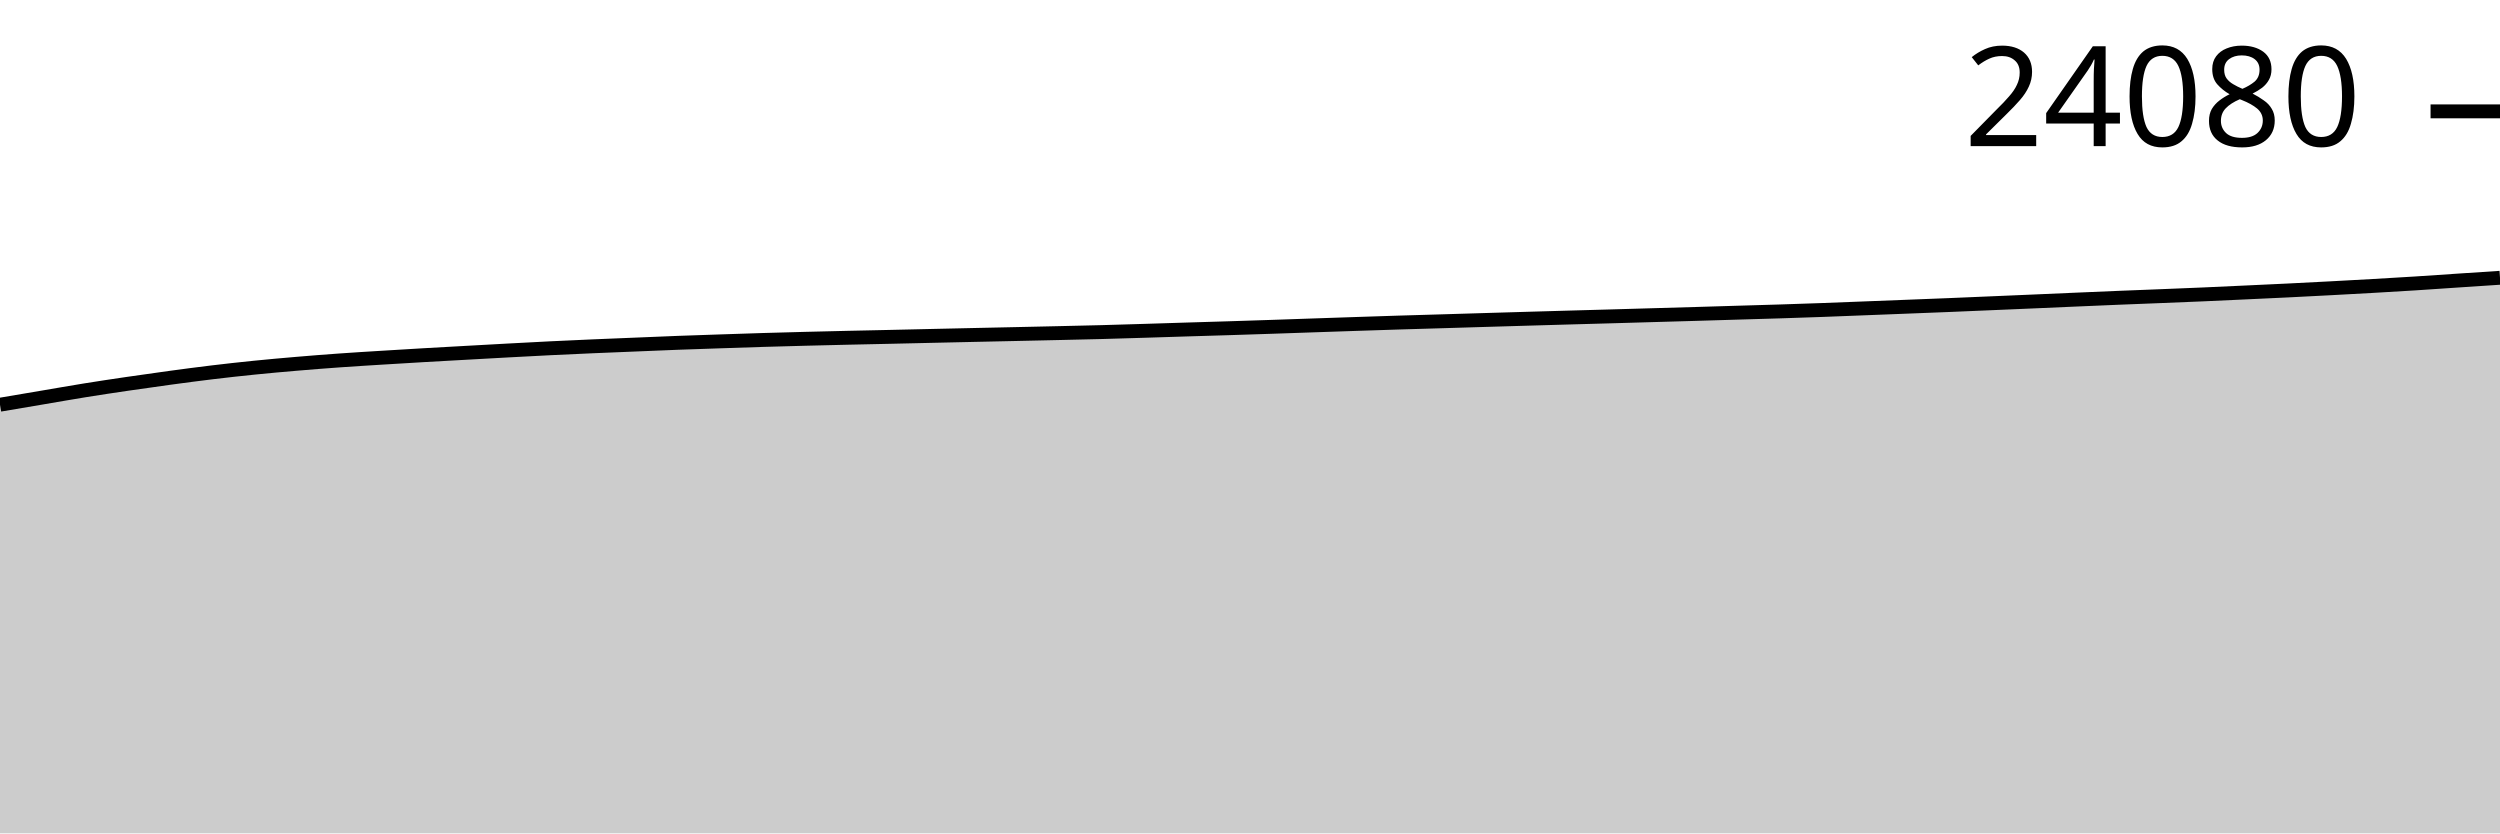
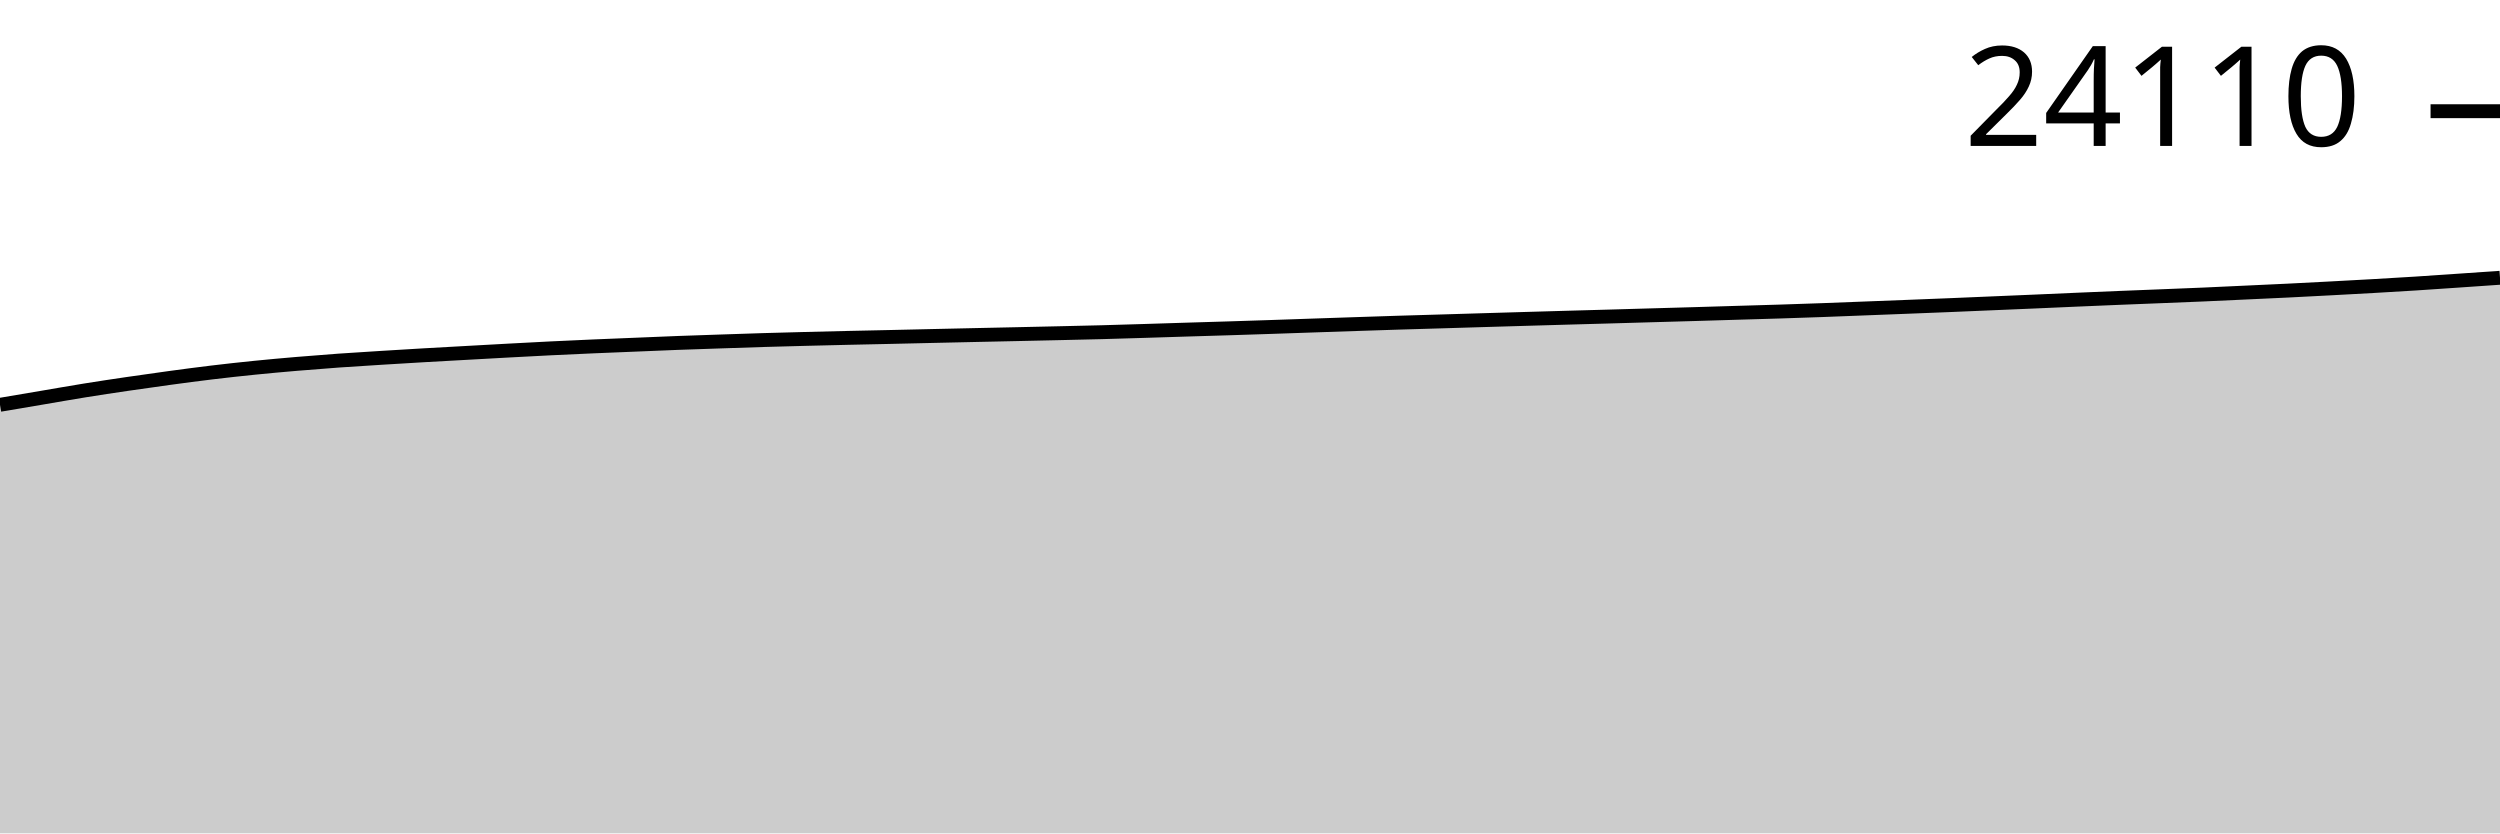
<svg xmlns="http://www.w3.org/2000/svg" viewBox="0 0 180 60">
  <g transform="translate(0,20)">
-     <path class="area" fill="rgba(0, 0, 0, 0.2)" d="M0,9.139C1.017,8.967,2.034,8.794,3.051,8.622C4.068,8.45,5.085,8.269,6.102,8.105C7.119,7.941,8.136,7.788,9.153,7.639C10.169,7.489,11.186,7.345,12.203,7.207C13.22,7.069,14.237,6.933,15.254,6.811C16.271,6.688,17.288,6.576,18.305,6.473C19.322,6.37,20.339,6.279,21.356,6.193C22.373,6.106,23.39,6.027,24.407,5.954C25.424,5.881,26.441,5.82,27.458,5.757C28.475,5.693,29.492,5.632,30.508,5.573C31.525,5.514,32.542,5.459,33.559,5.402C34.576,5.345,35.593,5.288,36.61,5.233C37.627,5.179,38.644,5.123,39.661,5.073C40.678,5.023,41.695,4.977,42.712,4.933C43.729,4.889,44.746,4.85,45.763,4.808C46.78,4.767,47.797,4.722,48.814,4.683C49.831,4.645,50.847,4.613,51.864,4.578C52.881,4.544,53.898,4.508,54.915,4.478C55.932,4.447,56.949,4.421,57.966,4.394C58.983,4.368,60,4.343,61.017,4.32C62.034,4.296,63.051,4.277,64.068,4.254C65.085,4.231,66.102,4.207,67.119,4.184C68.136,4.161,69.153,4.138,70.169,4.116C71.186,4.094,72.203,4.073,73.22,4.05C74.237,4.028,75.254,4.006,76.271,3.982C77.288,3.959,78.305,3.937,79.322,3.91C80.339,3.883,81.356,3.851,82.373,3.82C83.39,3.789,84.407,3.755,85.424,3.724C86.441,3.693,87.458,3.664,88.475,3.632C89.492,3.6,90.508,3.567,91.525,3.533C92.542,3.499,93.559,3.463,94.576,3.428C95.593,3.394,96.61,3.359,97.627,3.325C98.644,3.291,99.661,3.256,100.678,3.225C101.695,3.193,102.712,3.165,103.729,3.135C104.746,3.104,105.763,3.073,106.78,3.043C107.797,3.012,108.814,2.982,109.831,2.953C110.847,2.923,111.864,2.894,112.881,2.865C113.898,2.836,114.915,2.809,115.932,2.78C116.949,2.751,117.966,2.721,118.983,2.692C120,2.663,121.017,2.635,122.034,2.605C123.051,2.575,124.068,2.543,125.085,2.513C126.102,2.482,127.119,2.455,128.136,2.423C129.153,2.391,130.169,2.357,131.186,2.32C132.203,2.283,133.22,2.241,134.237,2.202C135.254,2.162,136.271,2.123,137.288,2.083C138.305,2.043,139.322,2.004,140.339,1.963C141.356,1.921,142.373,1.877,143.39,1.834C144.407,1.79,145.424,1.748,146.441,1.704C147.458,1.66,148.475,1.614,149.492,1.571C150.508,1.527,151.525,1.483,152.542,1.441C153.559,1.4,154.576,1.362,155.593,1.321C156.61,1.28,157.627,1.24,158.644,1.196C159.661,1.152,160.678,1.103,161.695,1.056C162.712,1.009,163.729,0.963,164.746,0.913C165.763,0.863,166.78,0.81,167.797,0.756C168.814,0.702,169.831,0.647,170.847,0.589C171.864,0.531,172.881,0.472,173.898,0.407C174.915,0.343,175.932,0.269,176.949,0.202C177.966,0.134,178.983,0.067,180,0L180,40C178.983,40,177.966,40,176.949,40C175.932,40,174.915,40,173.898,40C172.881,40,171.864,40,170.847,40C169.831,40,168.814,40,167.797,40C166.78,40,165.763,40,164.746,40C163.729,40,162.712,40,161.695,40C160.678,40,159.661,40,158.644,40C157.627,40,156.61,40,155.593,40C154.576,40,153.559,40,152.542,40C151.525,40,150.508,40,149.492,40C148.475,40,147.458,40,146.441,40C145.424,40,144.407,40,143.39,40C142.373,40,141.356,40,140.339,40C139.322,40,138.305,40,137.288,40C136.271,40,135.254,40,134.237,40C133.22,40,132.203,40,131.186,40C130.169,40,129.153,40,128.136,40C127.119,40,126.102,40,125.085,40C124.068,40,123.051,40,122.034,40C121.017,40,120,40,118.983,40C117.966,40,116.949,40,115.932,40C114.915,40,113.898,40,112.881,40C111.864,40,110.847,40,109.831,40C108.814,40,107.797,40,106.78,40C105.763,40,104.746,40,103.729,40C102.712,40,101.695,40,100.678,40C99.661,40,98.644,40,97.627,40C96.61,40,95.593,40,94.576,40C93.559,40,92.542,40,91.525,40C90.508,40,89.492,40,88.475,40C87.458,40,86.441,40,85.424,40C84.407,40,83.39,40,82.373,40C81.356,40,80.339,40,79.322,40C78.305,40,77.288,40,76.271,40C75.254,40,74.237,40,73.22,40C72.203,40,71.186,40,70.169,40C69.153,40,68.136,40,67.119,40C66.102,40,65.085,40,64.068,40C63.051,40,62.034,40,61.017,40C60,40,58.983,40,57.966,40C56.949,40,55.932,40,54.915,40C53.898,40,52.881,40,51.864,40C50.847,40,49.831,40,48.814,40C47.797,40,46.78,40,45.763,40C44.746,40,43.729,40,42.712,40C41.695,40,40.678,40,39.661,40C38.644,40,37.627,40,36.61,40C35.593,40,34.576,40,33.559,40C32.542,40,31.525,40,30.508,40C29.492,40,28.475,40,27.458,40C26.441,40,25.424,40,24.407,40C23.39,40,22.373,40,21.356,40C20.339,40,19.322,40,18.305,40C17.288,40,16.271,40,15.254,40C14.237,40,13.22,40,12.203,40C11.186,40,10.169,40,9.153,40C8.136,40,7.119,40,6.102,40C5.085,40,4.068,40,3.051,40C2.034,40,1.017,40,0,40Z" />
-     <path class="line" stroke="black" fill="none" d="M0,9.139C1.017,8.967,2.034,8.794,3.051,8.622C4.068,8.45,5.085,8.269,6.102,8.105C7.119,7.941,8.136,7.788,9.153,7.639C10.169,7.489,11.186,7.345,12.203,7.207C13.22,7.069,14.237,6.933,15.254,6.811C16.271,6.688,17.288,6.576,18.305,6.473C19.322,6.37,20.339,6.279,21.356,6.193C22.373,6.106,23.39,6.027,24.407,5.954C25.424,5.881,26.441,5.82,27.458,5.757C28.475,5.693,29.492,5.632,30.508,5.573C31.525,5.514,32.542,5.459,33.559,5.402C34.576,5.345,35.593,5.288,36.61,5.233C37.627,5.179,38.644,5.123,39.661,5.073C40.678,5.023,41.695,4.977,42.712,4.933C43.729,4.889,44.746,4.85,45.763,4.808C46.78,4.767,47.797,4.722,48.814,4.683C49.831,4.645,50.847,4.613,51.864,4.578C52.881,4.544,53.898,4.508,54.915,4.478C55.932,4.447,56.949,4.421,57.966,4.394C58.983,4.368,60,4.343,61.017,4.32C62.034,4.296,63.051,4.277,64.068,4.254C65.085,4.231,66.102,4.207,67.119,4.184C68.136,4.161,69.153,4.138,70.169,4.116C71.186,4.094,72.203,4.073,73.22,4.05C74.237,4.028,75.254,4.006,76.271,3.982C77.288,3.959,78.305,3.937,79.322,3.91C80.339,3.883,81.356,3.851,82.373,3.82C83.39,3.789,84.407,3.755,85.424,3.724C86.441,3.693,87.458,3.664,88.475,3.632C89.492,3.6,90.508,3.567,91.525,3.533C92.542,3.499,93.559,3.463,94.576,3.428C95.593,3.394,96.61,3.359,97.627,3.325C98.644,3.291,99.661,3.256,100.678,3.225C101.695,3.193,102.712,3.165,103.729,3.135C104.746,3.104,105.763,3.073,106.78,3.043C107.797,3.012,108.814,2.982,109.831,2.953C110.847,2.923,111.864,2.894,112.881,2.865C113.898,2.836,114.915,2.809,115.932,2.78C116.949,2.751,117.966,2.721,118.983,2.692C120,2.663,121.017,2.635,122.034,2.605C123.051,2.575,124.068,2.543,125.085,2.513C126.102,2.482,127.119,2.455,128.136,2.423C129.153,2.391,130.169,2.357,131.186,2.32C132.203,2.283,133.22,2.241,134.237,2.202C135.254,2.162,136.271,2.123,137.288,2.083C138.305,2.043,139.322,2.004,140.339,1.963C141.356,1.921,142.373,1.877,143.39,1.834C144.407,1.79,145.424,1.748,146.441,1.704C147.458,1.66,148.475,1.614,149.492,1.571C150.508,1.527,151.525,1.483,152.542,1.441C153.559,1.4,154.576,1.362,155.593,1.321C156.61,1.28,157.627,1.24,158.644,1.196C159.661,1.152,160.678,1.103,161.695,1.056C162.712,1.009,163.729,0.963,164.746,0.913C165.763,0.863,166.78,0.81,167.797,0.756C168.814,0.702,169.831,0.647,170.847,0.589C171.864,0.531,172.881,0.472,173.898,0.407C174.915,0.343,175.932,0.269,176.949,0.202C177.966,0.134,178.983,0.067,180,0" />
-     <path class="axis-ceiling" stroke-width="1" stroke="black" fill="none" d="M175,-11.982L180,-11.982" />
-     <text class="axis-ceiling-label" font-family="sans-serif" text-anchor="end" font-size="10px" x="170" y="-9.482">24080</text>
+     <path class="area" fill="rgba(0, 0, 0, 0.2)" d="M0,9.146C1.017,8.974,2.034,8.801,3.051,8.629C4.068,8.457,5.085,8.276,6.102,8.112C7.119,7.948,8.136,7.795,9.153,7.646C10.169,7.496,11.186,7.352,12.203,7.214C13.22,7.076,14.237,6.94,15.254,6.818C16.271,6.696,17.288,6.583,18.305,6.481C19.322,6.378,20.339,6.287,21.356,6.2C22.373,6.114,23.39,6.034,24.407,5.961C25.424,5.889,26.441,5.828,27.458,5.764C28.475,5.701,29.492,5.64,30.508,5.58C31.525,5.521,32.542,5.466,33.559,5.41C34.576,5.353,35.593,5.296,36.61,5.241C37.627,5.186,38.644,5.131,39.661,5.081C40.678,5.031,41.695,4.985,42.712,4.941C43.729,4.897,44.746,4.858,45.763,4.816C46.78,4.774,47.797,4.73,48.814,4.691C49.831,4.653,50.847,4.62,51.864,4.586C52.881,4.552,53.898,4.516,54.915,4.485C55.932,4.455,56.949,4.428,57.966,4.402C58.983,4.376,60,4.351,61.017,4.328C62.034,4.304,63.051,4.285,64.068,4.262C65.085,4.239,66.102,4.215,67.119,4.192C68.136,4.169,69.153,4.146,70.169,4.124C71.186,4.102,72.203,4.081,73.22,4.058C74.237,4.036,75.254,4.014,76.271,3.99C77.288,3.967,78.305,3.945,79.322,3.918C80.339,3.891,81.356,3.859,82.373,3.828C83.39,3.797,84.407,3.763,85.424,3.732C86.441,3.701,87.458,3.672,88.475,3.64C89.492,3.608,90.508,3.575,91.525,3.541C92.542,3.507,93.559,3.471,94.576,3.436C95.593,3.402,96.61,3.367,97.627,3.333C98.644,3.299,99.661,3.264,100.678,3.233C101.695,3.201,102.712,3.173,103.729,3.143C104.746,3.112,105.763,3.081,106.78,3.051C107.797,3.021,108.814,2.991,109.831,2.961C110.847,2.931,111.864,2.902,112.881,2.873C113.898,2.845,114.915,2.817,115.932,2.788C116.949,2.759,117.966,2.73,118.983,2.7C120,2.671,121.017,2.643,122.034,2.613C123.051,2.583,124.068,2.551,125.085,2.521C126.102,2.491,127.119,2.463,128.136,2.431C129.153,2.399,130.169,2.365,131.186,2.328C132.203,2.291,133.22,2.249,134.237,2.21C135.254,2.17,136.271,2.131,137.288,2.092C138.305,2.052,139.322,2.013,140.339,1.971C141.356,1.929,142.373,1.885,143.39,1.842C144.407,1.799,145.424,1.756,146.441,1.713C147.458,1.669,148.475,1.623,149.492,1.579C150.508,1.535,151.525,1.491,152.542,1.45C153.559,1.408,154.576,1.37,155.593,1.329C156.61,1.289,157.627,1.249,158.644,1.205C159.661,1.16,160.678,1.111,161.695,1.064C162.712,1.017,163.729,0.972,164.746,0.922C165.763,0.872,166.78,0.818,167.797,0.764C168.814,0.71,169.831,0.656,170.847,0.598C171.864,0.54,172.881,0.481,173.898,0.416C174.915,0.352,175.932,0.28,176.949,0.21C177.966,0.141,178.983,0.07,180,0L180,40C178.983,40,177.966,40,176.949,40C175.932,40,174.915,40,173.898,40C172.881,40,171.864,40,170.847,40C169.831,40,168.814,40,167.797,40C166.78,40,165.763,40,164.746,40C163.729,40,162.712,40,161.695,40C160.678,40,159.661,40,158.644,40C157.627,40,156.61,40,155.593,40C154.576,40,153.559,40,152.542,40C151.525,40,150.508,40,149.492,40C148.475,40,147.458,40,146.441,40C145.424,40,144.407,40,143.39,40C142.373,40,141.356,40,140.339,40C139.322,40,138.305,40,137.288,40C136.271,40,135.254,40,134.237,40C133.22,40,132.203,40,131.186,40C130.169,40,129.153,40,128.136,40C127.119,40,126.102,40,125.085,40C124.068,40,123.051,40,122.034,40C121.017,40,120,40,118.983,40C117.966,40,116.949,40,115.932,40C114.915,40,113.898,40,112.881,40C111.864,40,110.847,40,109.831,40C108.814,40,107.797,40,106.78,40C105.763,40,104.746,40,103.729,40C102.712,40,101.695,40,100.678,40C99.661,40,98.644,40,97.627,40C96.61,40,95.593,40,94.576,40C93.559,40,92.542,40,91.525,40C90.508,40,89.492,40,88.475,40C87.458,40,86.441,40,85.424,40C84.407,40,83.39,40,82.373,40C81.356,40,80.339,40,79.322,40C78.305,40,77.288,40,76.271,40C75.254,40,74.237,40,73.22,40C72.203,40,71.186,40,70.169,40C69.153,40,68.136,40,67.119,40C66.102,40,65.085,40,64.068,40C63.051,40,62.034,40,61.017,40C60,40,58.983,40,57.966,40C56.949,40,55.932,40,54.915,40C53.898,40,52.881,40,51.864,40C50.847,40,49.831,40,48.814,40C47.797,40,46.78,40,45.763,40C44.746,40,43.729,40,42.712,40C41.695,40,40.678,40,39.661,40C38.644,40,37.627,40,36.61,40C35.593,40,34.576,40,33.559,40C32.542,40,31.525,40,30.508,40C29.492,40,28.475,40,27.458,40C26.441,40,25.424,40,24.407,40C23.39,40,22.373,40,21.356,40C20.339,40,19.322,40,18.305,40C17.288,40,16.271,40,15.254,40C14.237,40,13.22,40,12.203,40C11.186,40,10.169,40,9.153,40C8.136,40,7.119,40,6.102,40C5.085,40,4.068,40,3.051,40C2.034,40,1.017,40,0,40Z" />
+     <path class="line" stroke="black" fill="none" d="M0,9.146C1.017,8.974,2.034,8.801,3.051,8.629C4.068,8.457,5.085,8.276,6.102,8.112C7.119,7.948,8.136,7.795,9.153,7.646C10.169,7.496,11.186,7.352,12.203,7.214C13.22,7.076,14.237,6.94,15.254,6.818C16.271,6.696,17.288,6.583,18.305,6.481C19.322,6.378,20.339,6.287,21.356,6.2C22.373,6.114,23.39,6.034,24.407,5.961C25.424,5.889,26.441,5.828,27.458,5.764C28.475,5.701,29.492,5.64,30.508,5.58C31.525,5.521,32.542,5.466,33.559,5.41C34.576,5.353,35.593,5.296,36.61,5.241C37.627,5.186,38.644,5.131,39.661,5.081C40.678,5.031,41.695,4.985,42.712,4.941C43.729,4.897,44.746,4.858,45.763,4.816C46.78,4.774,47.797,4.73,48.814,4.691C49.831,4.653,50.847,4.62,51.864,4.586C52.881,4.552,53.898,4.516,54.915,4.485C55.932,4.455,56.949,4.428,57.966,4.402C58.983,4.376,60,4.351,61.017,4.328C62.034,4.304,63.051,4.285,64.068,4.262C65.085,4.239,66.102,4.215,67.119,4.192C68.136,4.169,69.153,4.146,70.169,4.124C71.186,4.102,72.203,4.081,73.22,4.058C74.237,4.036,75.254,4.014,76.271,3.99C77.288,3.967,78.305,3.945,79.322,3.918C80.339,3.891,81.356,3.859,82.373,3.828C83.39,3.797,84.407,3.763,85.424,3.732C86.441,3.701,87.458,3.672,88.475,3.64C89.492,3.608,90.508,3.575,91.525,3.541C92.542,3.507,93.559,3.471,94.576,3.436C95.593,3.402,96.61,3.367,97.627,3.333C98.644,3.299,99.661,3.264,100.678,3.233C101.695,3.201,102.712,3.173,103.729,3.143C104.746,3.112,105.763,3.081,106.78,3.051C107.797,3.021,108.814,2.991,109.831,2.961C110.847,2.931,111.864,2.902,112.881,2.873C113.898,2.845,114.915,2.817,115.932,2.788C116.949,2.759,117.966,2.73,118.983,2.7C120,2.671,121.017,2.643,122.034,2.613C123.051,2.583,124.068,2.551,125.085,2.521C126.102,2.491,127.119,2.463,128.136,2.431C129.153,2.399,130.169,2.365,131.186,2.328C132.203,2.291,133.22,2.249,134.237,2.21C135.254,2.17,136.271,2.131,137.288,2.092C138.305,2.052,139.322,2.013,140.339,1.971C141.356,1.929,142.373,1.885,143.39,1.842C144.407,1.799,145.424,1.756,146.441,1.713C147.458,1.669,148.475,1.623,149.492,1.579C150.508,1.535,151.525,1.491,152.542,1.45C153.559,1.408,154.576,1.37,155.593,1.329C156.61,1.289,157.627,1.249,158.644,1.205C159.661,1.16,160.678,1.111,161.695,1.064C162.712,1.017,163.729,0.972,164.746,0.922C165.763,0.872,166.78,0.818,167.797,0.764C168.814,0.71,169.831,0.656,170.847,0.598C171.864,0.54,172.881,0.481,173.898,0.416C174.915,0.352,175.932,0.28,176.949,0.21C177.966,0.141,178.983,0.07,180,0" />
+     <path class="axis-ceiling" stroke-width="1" stroke="black" fill="none" d="M175,-11.993L180,-11.993" />
+     <text class="axis-ceiling-label" font-family="sans-serif" text-anchor="end" font-size="10px" x="170" y="-9.493">24110</text>
  </g>
</svg>
